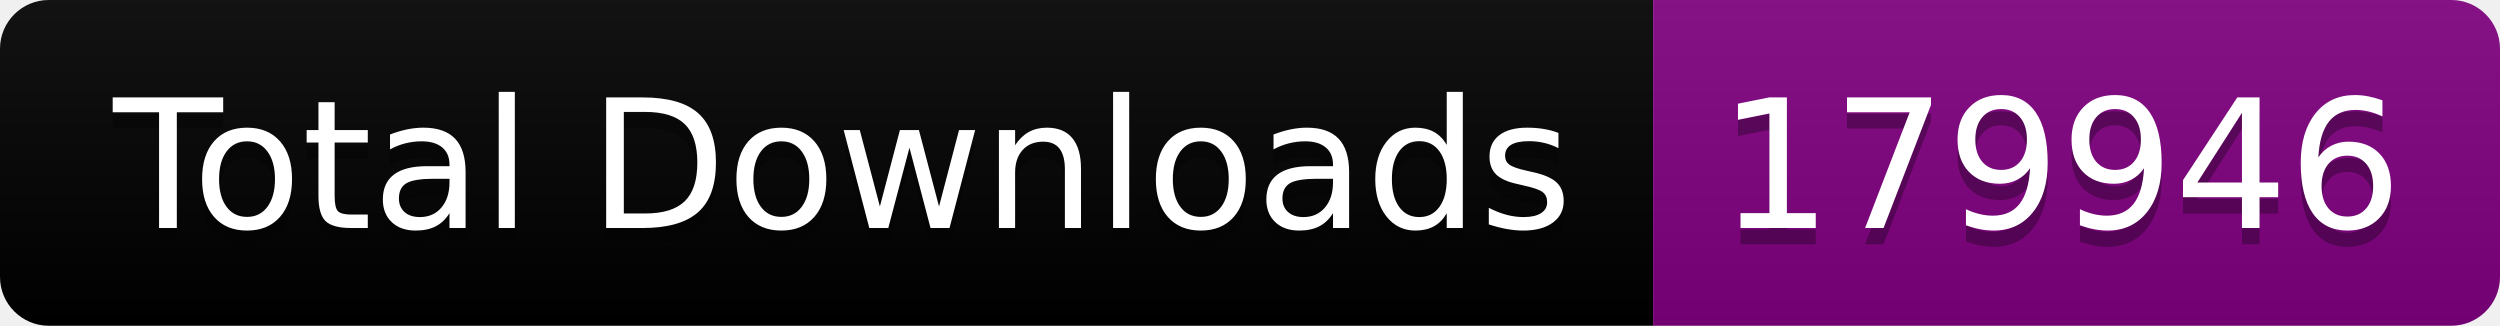
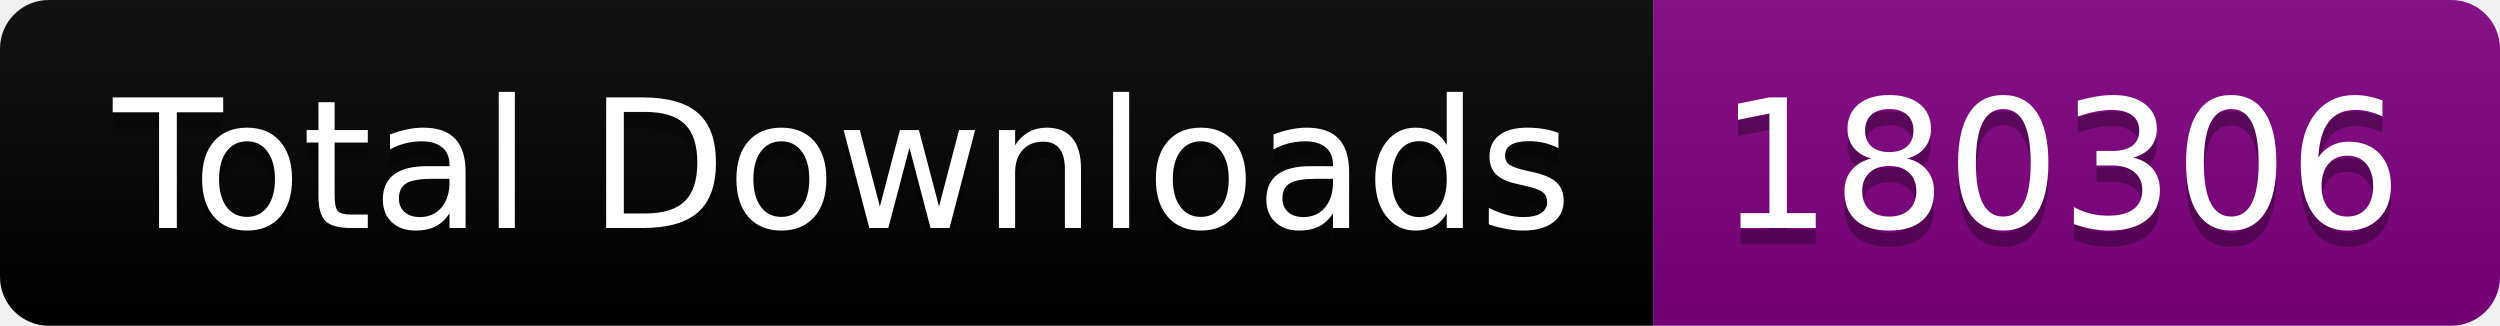
<svg xmlns="http://www.w3.org/2000/svg" width="153.5" height="20">
  <linearGradient id="smooth" x2="0" y2="100%">
    <stop offset="0" stop-color="#bbb" stop-opacity=".1" />
    <stop offset="1" stop-opacity=".1" />
  </linearGradient>
  <clipPath id="round">
    <rect width="153.5" height="20" rx="3" fill="#fff" />
  </clipPath>
  <g clip-path="url(#round)">
    <rect width="101.5" height="20" fill="black" />
    <rect x="101.5" width="52.0" height="20" fill="purple" />
    <rect width="153.5" height="20" fill="url(#smooth)" />
  </g>
  <g fill="#fff" text-anchor="middle" font-family="DejaVu Sans,Verdana,Geneva,sans-serif" font-size="110">
    <text x="517.5" y="150" fill="#010101" fill-opacity=".3" transform="scale(0.1)" textLength="915.0" lengthAdjust="spacing">Total Downloads</text>
    <text x="517.5" y="140" transform="scale(0.1)" textLength="915.0" lengthAdjust="spacing">Total Downloads</text>
-     <text x="1265.0" y="150" fill="#010101" fill-opacity=".3" transform="scale(0.1)" textLength="420.0" lengthAdjust="spacing">179946</text>
-     <text x="1265.0" y="140" transform="scale(0.1)" textLength="420.0" lengthAdjust="spacing">179946</text>
+     <text x="1265.0" y="150" fill="#010101" fill-opacity=".3" transform="scale(0.1)" textLength="420.0" lengthAdjust="spacing">180306</text>
+     <text x="1265.0" y="140" transform="scale(0.1)" textLength="420.0" lengthAdjust="spacing">180306</text>
  </g>
</svg>
